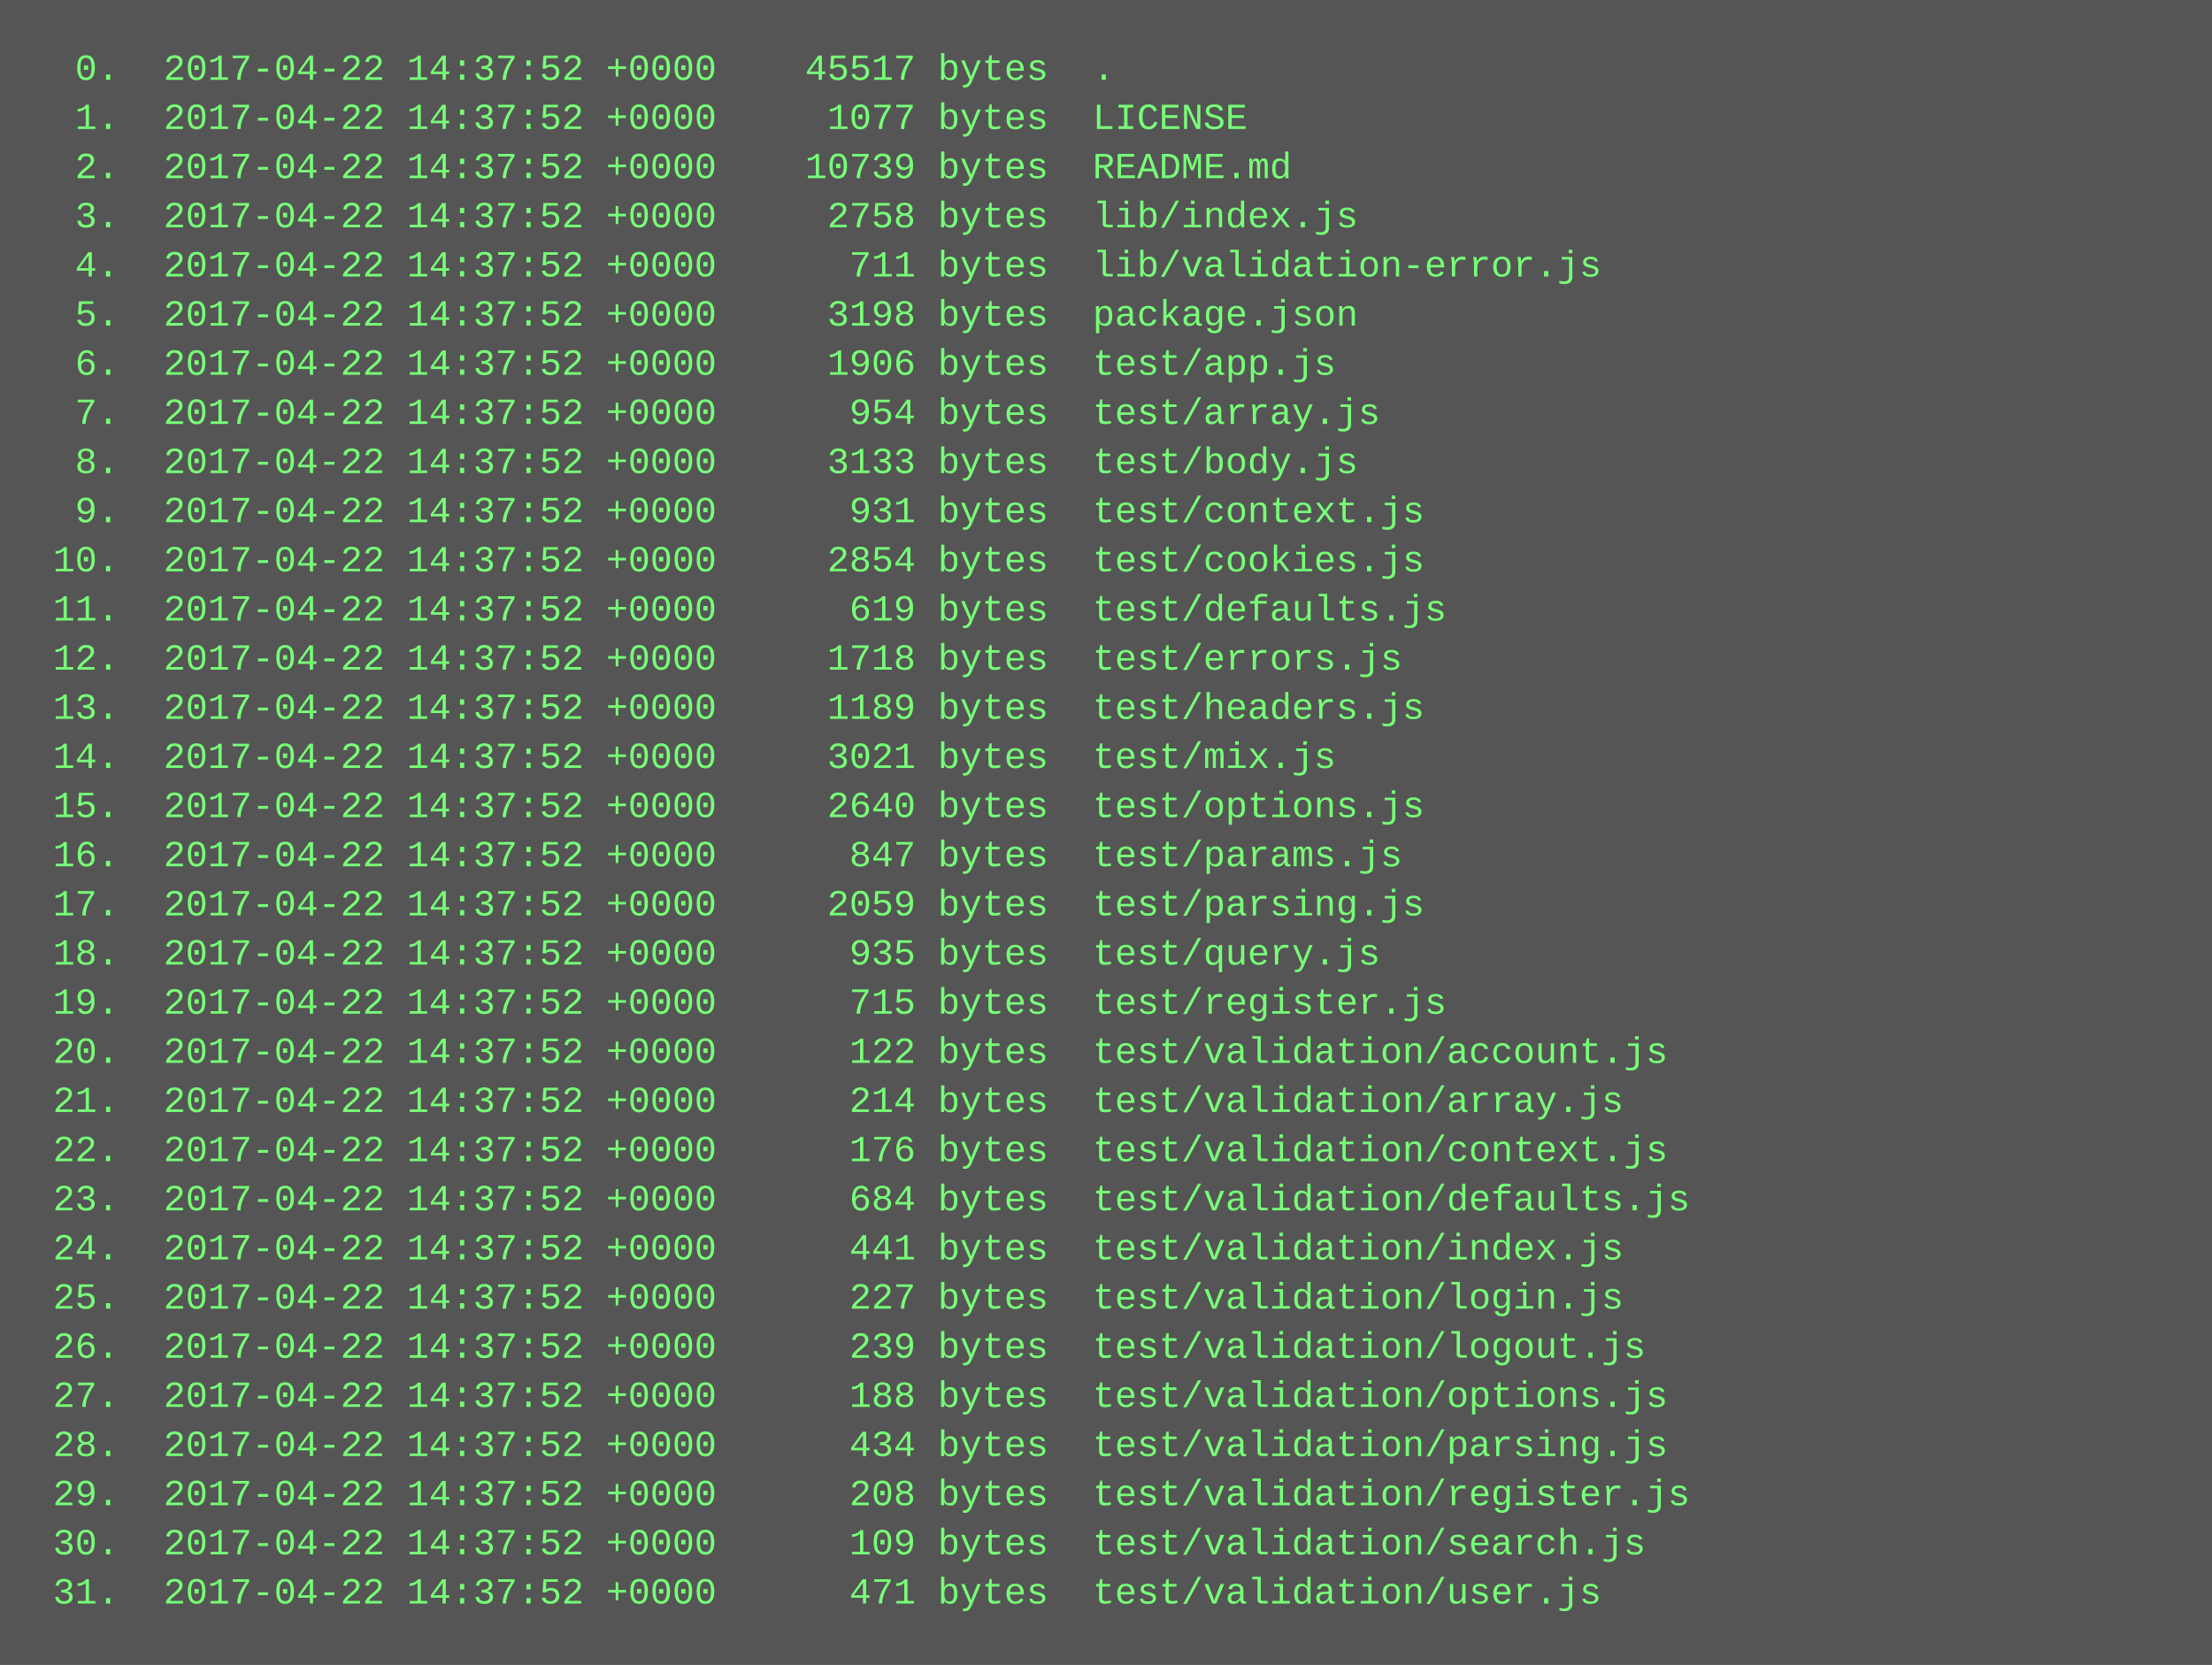
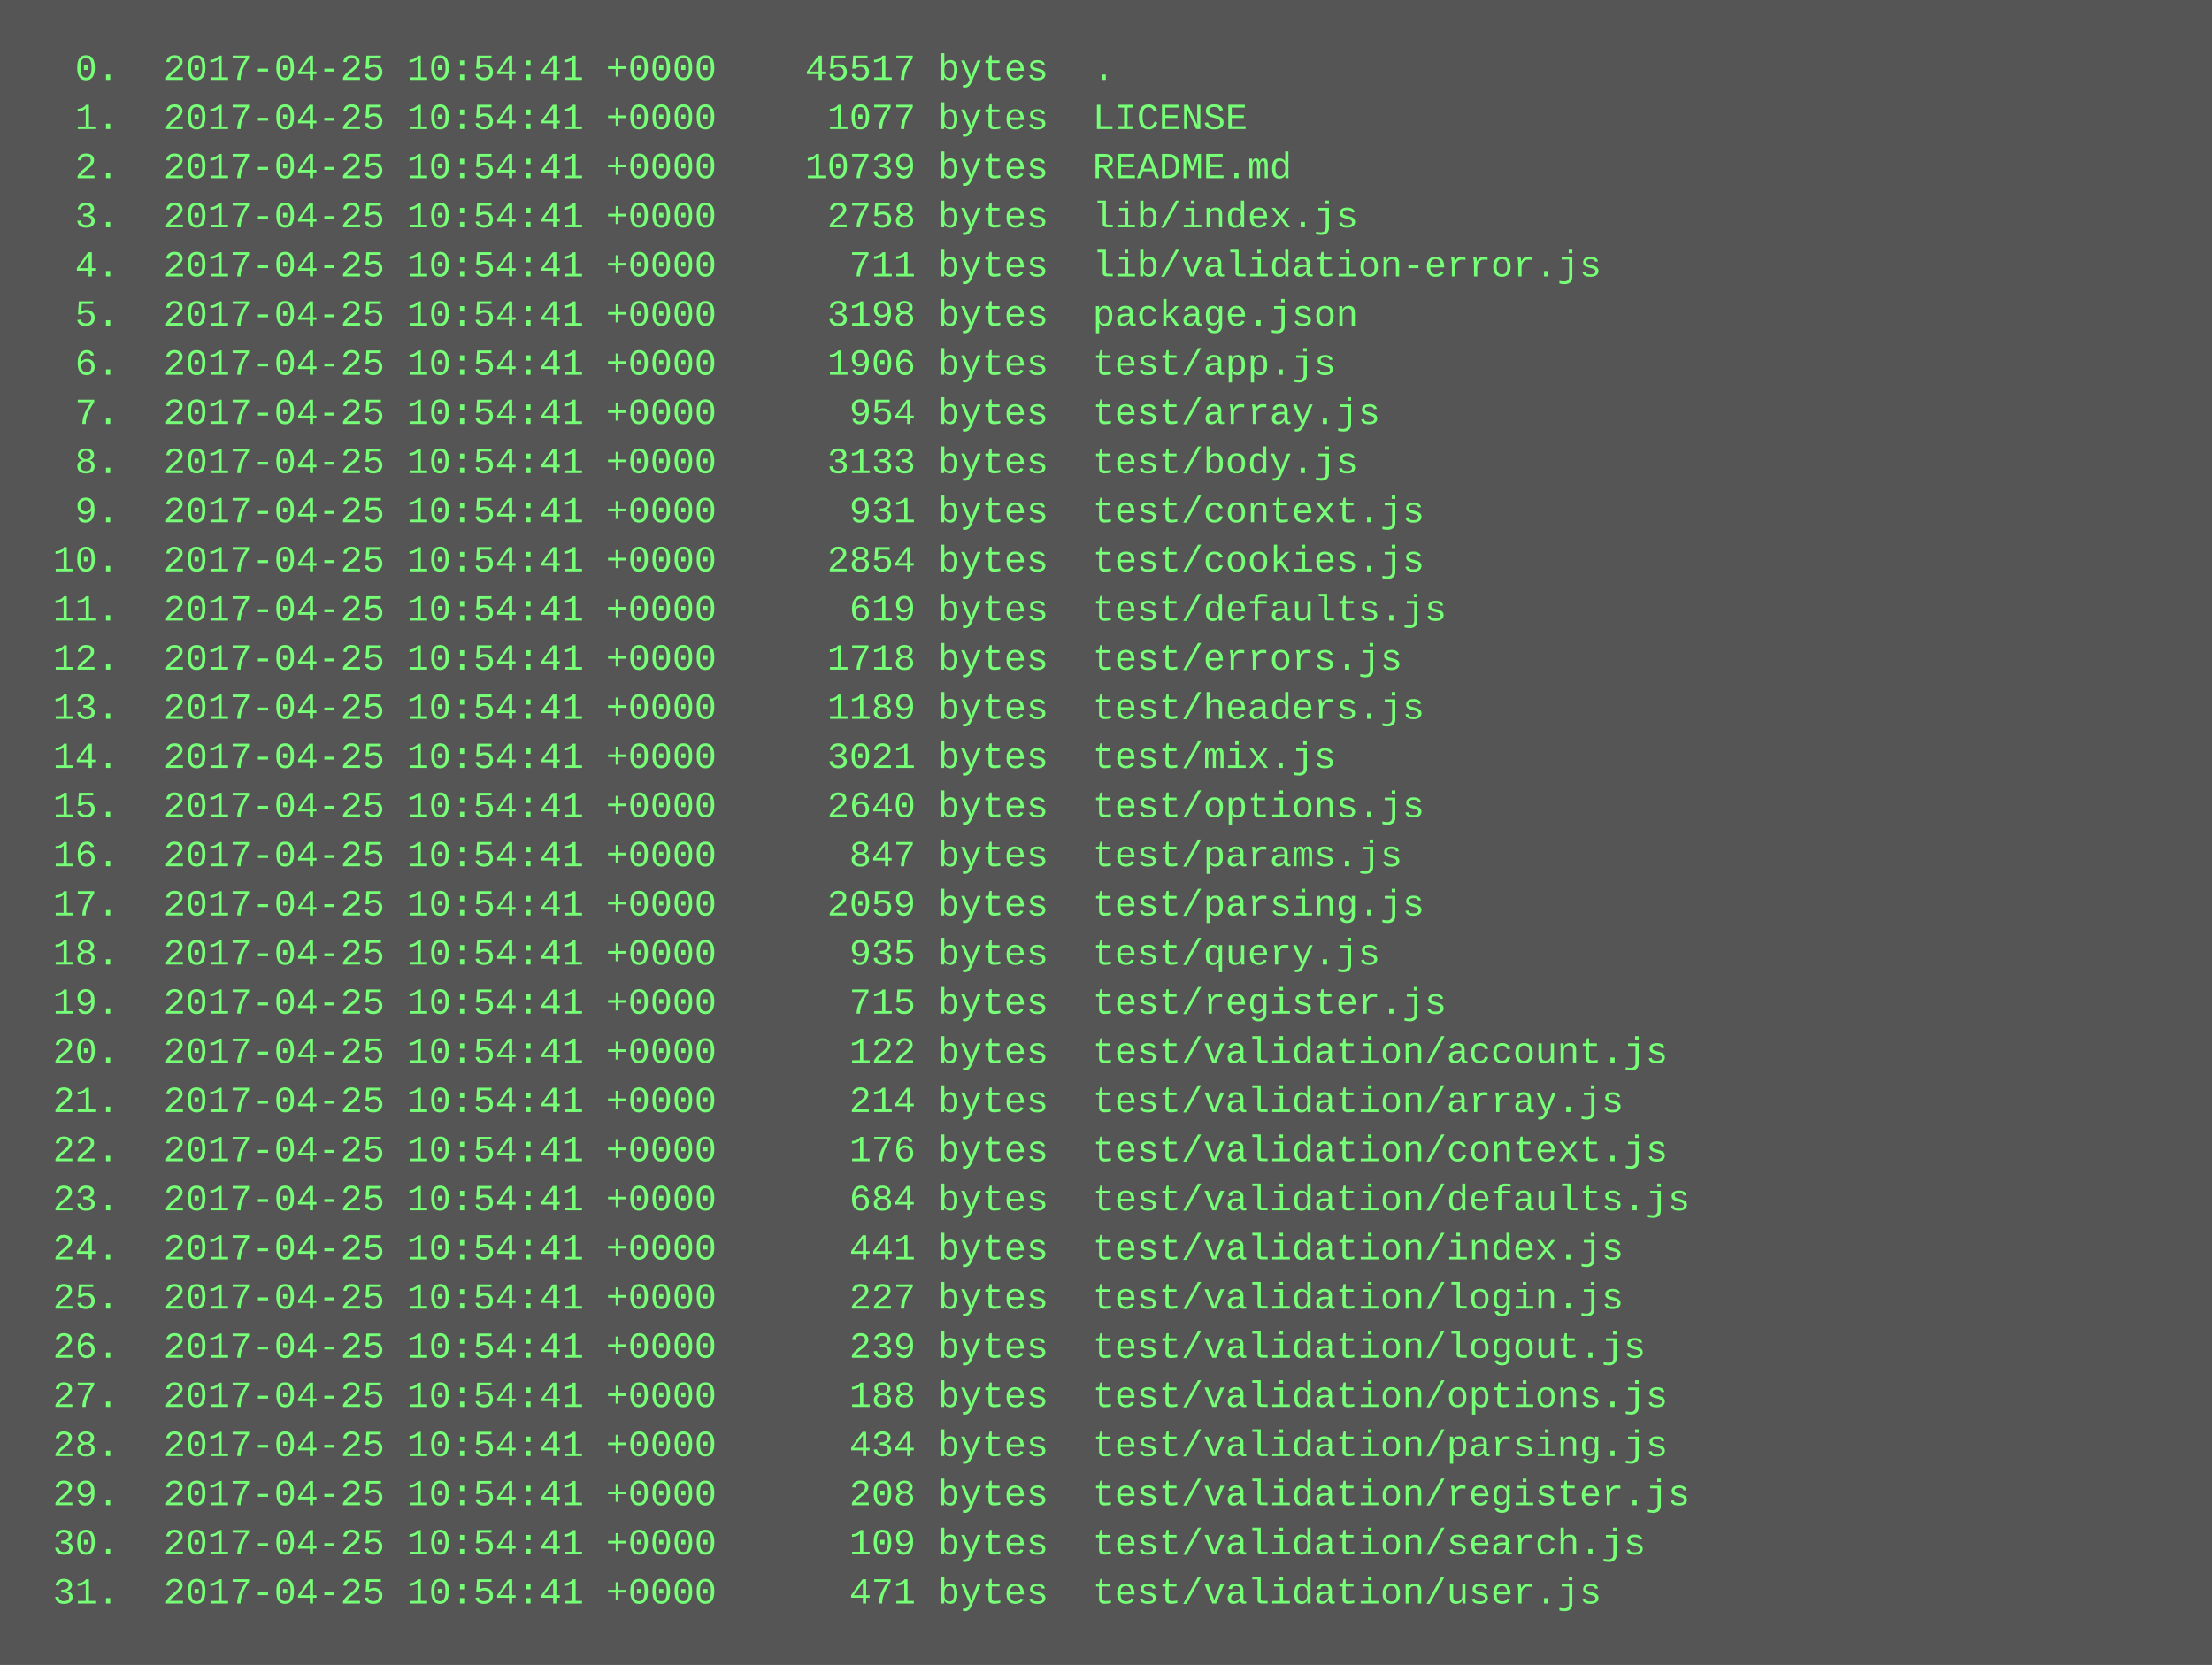
<svg xmlns="http://www.w3.org/2000/svg" height="542" width="720">
  <rect height="542" fill="#555" width="720" />
  <text fill="#7f7" font-family="Courier New" font-size="12" xml:space="preserve">
-     <tspan x="10" y="26">  0.  2017-04-22 14:37:52 +0000    45517 bytes  .</tspan>
-     <tspan x="10" y="42">  1.  2017-04-22 14:37:52 +0000     1077 bytes  LICENSE</tspan>
-     <tspan x="10" y="58">  2.  2017-04-22 14:37:52 +0000    10739 bytes  README.md</tspan>
-     <tspan x="10" y="74">  3.  2017-04-22 14:37:52 +0000     2758 bytes  lib/index.js</tspan>
-     <tspan x="10" y="90">  4.  2017-04-22 14:37:52 +0000      711 bytes  lib/validation-error.js</tspan>
-     <tspan x="10" y="106">  5.  2017-04-22 14:37:52 +0000     3198 bytes  package.json</tspan>
-     <tspan x="10" y="122">  6.  2017-04-22 14:37:52 +0000     1906 bytes  test/app.js</tspan>
-     <tspan x="10" y="138">  7.  2017-04-22 14:37:52 +0000      954 bytes  test/array.js</tspan>
-     <tspan x="10" y="154">  8.  2017-04-22 14:37:52 +0000     3133 bytes  test/body.js</tspan>
-     <tspan x="10" y="170">  9.  2017-04-22 14:37:52 +0000      931 bytes  test/context.js</tspan>
-     <tspan x="10" y="186"> 10.  2017-04-22 14:37:52 +0000     2854 bytes  test/cookies.js</tspan>
-     <tspan x="10" y="202"> 11.  2017-04-22 14:37:52 +0000      619 bytes  test/defaults.js</tspan>
-     <tspan x="10" y="218"> 12.  2017-04-22 14:37:52 +0000     1718 bytes  test/errors.js</tspan>
-     <tspan x="10" y="234"> 13.  2017-04-22 14:37:52 +0000     1189 bytes  test/headers.js</tspan>
-     <tspan x="10" y="250"> 14.  2017-04-22 14:37:52 +0000     3021 bytes  test/mix.js</tspan>
-     <tspan x="10" y="266"> 15.  2017-04-22 14:37:52 +0000     2640 bytes  test/options.js</tspan>
-     <tspan x="10" y="282"> 16.  2017-04-22 14:37:52 +0000      847 bytes  test/params.js</tspan>
-     <tspan x="10" y="298"> 17.  2017-04-22 14:37:52 +0000     2059 bytes  test/parsing.js</tspan>
-     <tspan x="10" y="314"> 18.  2017-04-22 14:37:52 +0000      935 bytes  test/query.js</tspan>
-     <tspan x="10" y="330"> 19.  2017-04-22 14:37:52 +0000      715 bytes  test/register.js</tspan>
-     <tspan x="10" y="346"> 20.  2017-04-22 14:37:52 +0000      122 bytes  test/validation/account.js</tspan>
-     <tspan x="10" y="362"> 21.  2017-04-22 14:37:52 +0000      214 bytes  test/validation/array.js</tspan>
-     <tspan x="10" y="378"> 22.  2017-04-22 14:37:52 +0000      176 bytes  test/validation/context.js</tspan>
-     <tspan x="10" y="394"> 23.  2017-04-22 14:37:52 +0000      684 bytes  test/validation/defaults.js</tspan>
-     <tspan x="10" y="410"> 24.  2017-04-22 14:37:52 +0000      441 bytes  test/validation/index.js</tspan>
-     <tspan x="10" y="426"> 25.  2017-04-22 14:37:52 +0000      227 bytes  test/validation/login.js</tspan>
-     <tspan x="10" y="442"> 26.  2017-04-22 14:37:52 +0000      239 bytes  test/validation/logout.js</tspan>
-     <tspan x="10" y="458"> 27.  2017-04-22 14:37:52 +0000      188 bytes  test/validation/options.js</tspan>
-     <tspan x="10" y="474"> 28.  2017-04-22 14:37:52 +0000      434 bytes  test/validation/parsing.js</tspan>
-     <tspan x="10" y="490"> 29.  2017-04-22 14:37:52 +0000      208 bytes  test/validation/register.js</tspan>
-     <tspan x="10" y="506"> 30.  2017-04-22 14:37:52 +0000      109 bytes  test/validation/search.js</tspan>
-     <tspan x="10" y="522"> 31.  2017-04-22 14:37:52 +0000      471 bytes  test/validation/user.js</tspan>
+     <tspan x="10" y="26">  0.  2017-04-25 10:54:41 +0000    45517 bytes  .</tspan>
+     <tspan x="10" y="42">  1.  2017-04-25 10:54:41 +0000     1077 bytes  LICENSE</tspan>
+     <tspan x="10" y="58">  2.  2017-04-25 10:54:41 +0000    10739 bytes  README.md</tspan>
+     <tspan x="10" y="74">  3.  2017-04-25 10:54:41 +0000     2758 bytes  lib/index.js</tspan>
+     <tspan x="10" y="90">  4.  2017-04-25 10:54:41 +0000      711 bytes  lib/validation-error.js</tspan>
+     <tspan x="10" y="106">  5.  2017-04-25 10:54:41 +0000     3198 bytes  package.json</tspan>
+     <tspan x="10" y="122">  6.  2017-04-25 10:54:41 +0000     1906 bytes  test/app.js</tspan>
+     <tspan x="10" y="138">  7.  2017-04-25 10:54:41 +0000      954 bytes  test/array.js</tspan>
+     <tspan x="10" y="154">  8.  2017-04-25 10:54:41 +0000     3133 bytes  test/body.js</tspan>
+     <tspan x="10" y="170">  9.  2017-04-25 10:54:41 +0000      931 bytes  test/context.js</tspan>
+     <tspan x="10" y="186"> 10.  2017-04-25 10:54:41 +0000     2854 bytes  test/cookies.js</tspan>
+     <tspan x="10" y="202"> 11.  2017-04-25 10:54:41 +0000      619 bytes  test/defaults.js</tspan>
+     <tspan x="10" y="218"> 12.  2017-04-25 10:54:41 +0000     1718 bytes  test/errors.js</tspan>
+     <tspan x="10" y="234"> 13.  2017-04-25 10:54:41 +0000     1189 bytes  test/headers.js</tspan>
+     <tspan x="10" y="250"> 14.  2017-04-25 10:54:41 +0000     3021 bytes  test/mix.js</tspan>
+     <tspan x="10" y="266"> 15.  2017-04-25 10:54:41 +0000     2640 bytes  test/options.js</tspan>
+     <tspan x="10" y="282"> 16.  2017-04-25 10:54:41 +0000      847 bytes  test/params.js</tspan>
+     <tspan x="10" y="298"> 17.  2017-04-25 10:54:41 +0000     2059 bytes  test/parsing.js</tspan>
+     <tspan x="10" y="314"> 18.  2017-04-25 10:54:41 +0000      935 bytes  test/query.js</tspan>
+     <tspan x="10" y="330"> 19.  2017-04-25 10:54:41 +0000      715 bytes  test/register.js</tspan>
+     <tspan x="10" y="346"> 20.  2017-04-25 10:54:41 +0000      122 bytes  test/validation/account.js</tspan>
+     <tspan x="10" y="362"> 21.  2017-04-25 10:54:41 +0000      214 bytes  test/validation/array.js</tspan>
+     <tspan x="10" y="378"> 22.  2017-04-25 10:54:41 +0000      176 bytes  test/validation/context.js</tspan>
+     <tspan x="10" y="394"> 23.  2017-04-25 10:54:41 +0000      684 bytes  test/validation/defaults.js</tspan>
+     <tspan x="10" y="410"> 24.  2017-04-25 10:54:41 +0000      441 bytes  test/validation/index.js</tspan>
+     <tspan x="10" y="426"> 25.  2017-04-25 10:54:41 +0000      227 bytes  test/validation/login.js</tspan>
+     <tspan x="10" y="442"> 26.  2017-04-25 10:54:41 +0000      239 bytes  test/validation/logout.js</tspan>
+     <tspan x="10" y="458"> 27.  2017-04-25 10:54:41 +0000      188 bytes  test/validation/options.js</tspan>
+     <tspan x="10" y="474"> 28.  2017-04-25 10:54:41 +0000      434 bytes  test/validation/parsing.js</tspan>
+     <tspan x="10" y="490"> 29.  2017-04-25 10:54:41 +0000      208 bytes  test/validation/register.js</tspan>
+     <tspan x="10" y="506"> 30.  2017-04-25 10:54:41 +0000      109 bytes  test/validation/search.js</tspan>
+     <tspan x="10" y="522"> 31.  2017-04-25 10:54:41 +0000      471 bytes  test/validation/user.js</tspan>
  </text>
</svg>
